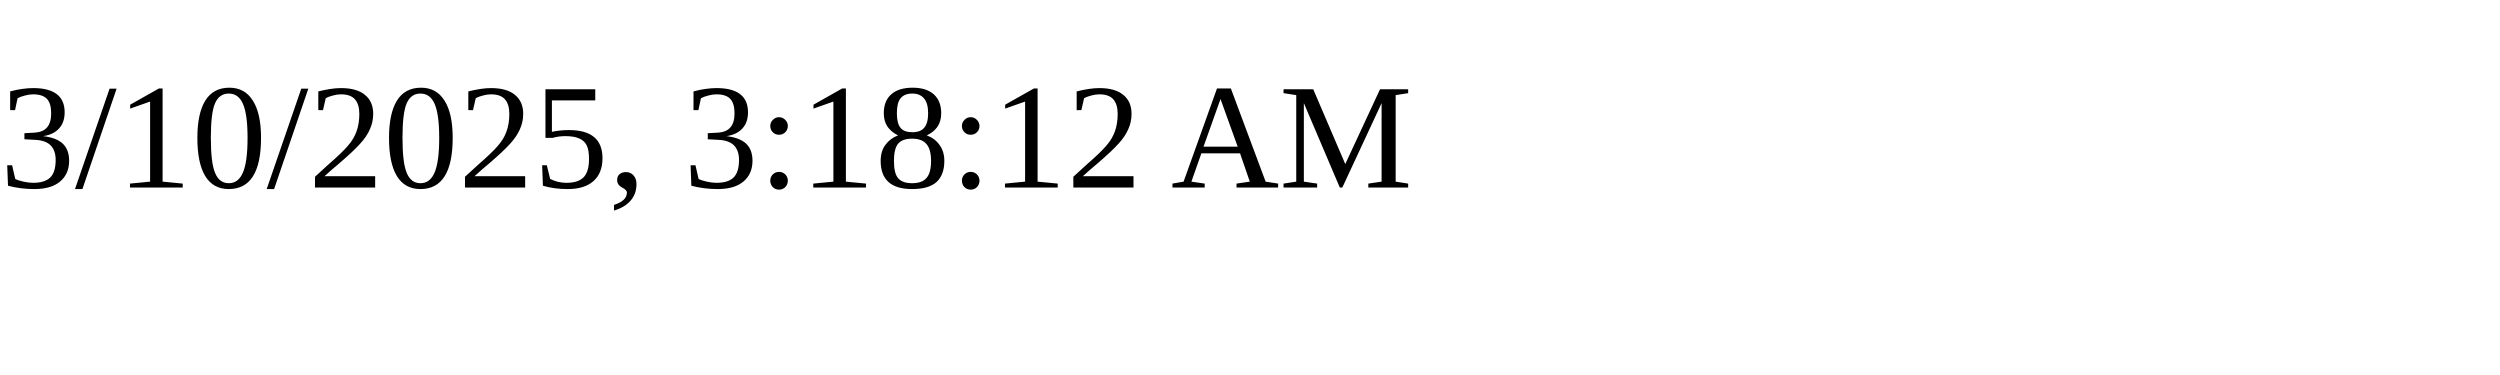
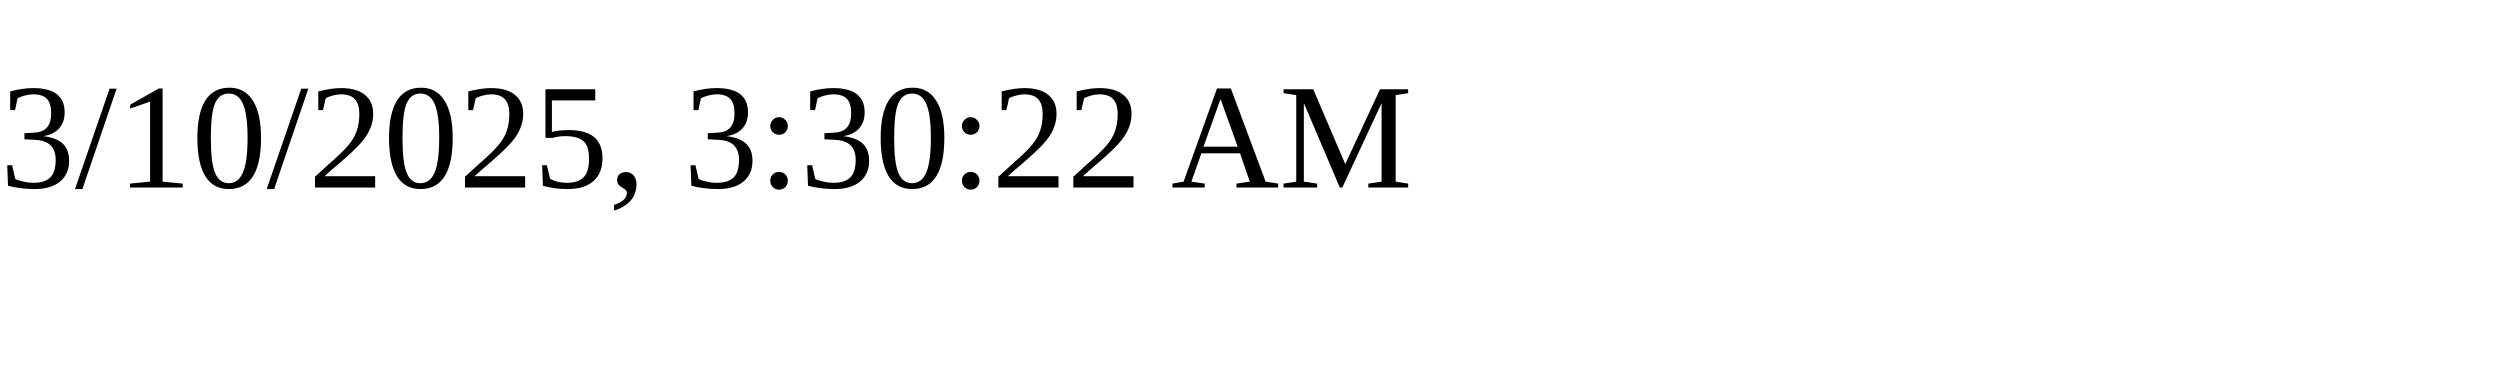
<svg xmlns="http://www.w3.org/2000/svg" height="30" width="200">
-   <text x="0" y="15">3/10/2025, 3:18:12 AM</text>
+   <text x="0" y="15">3/10/2025, 3:30:22 AM</text>
</svg>
